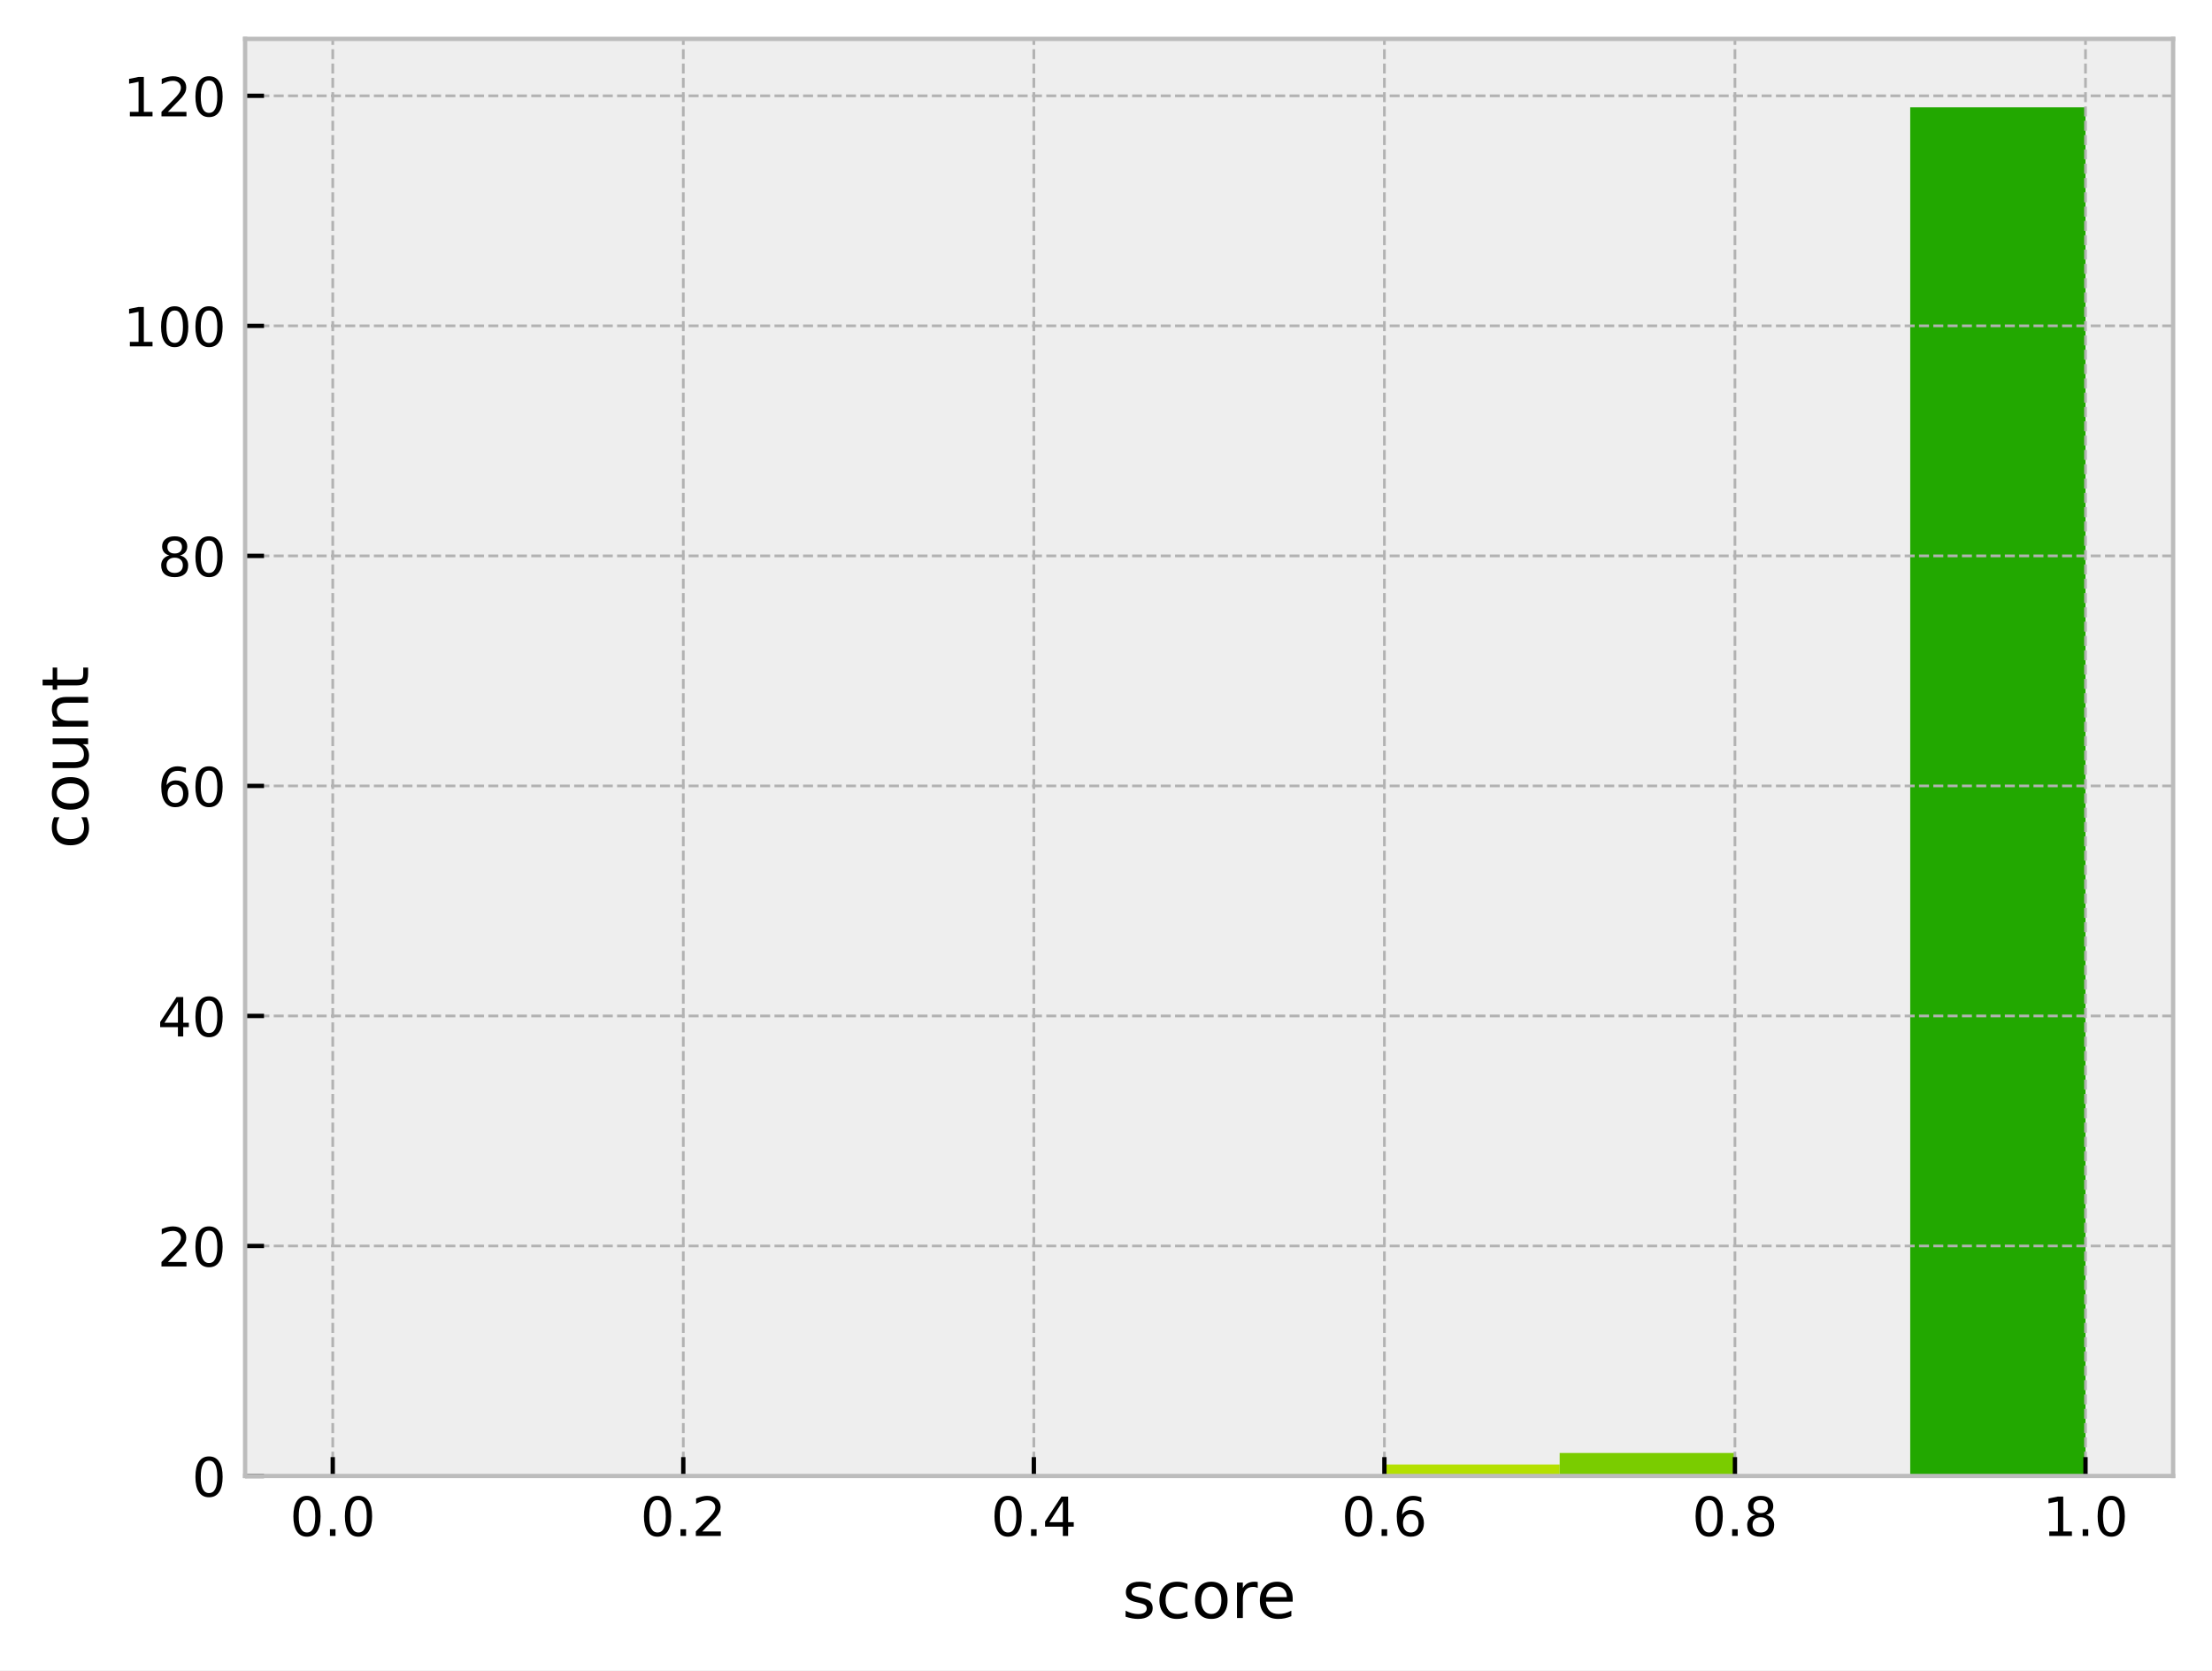
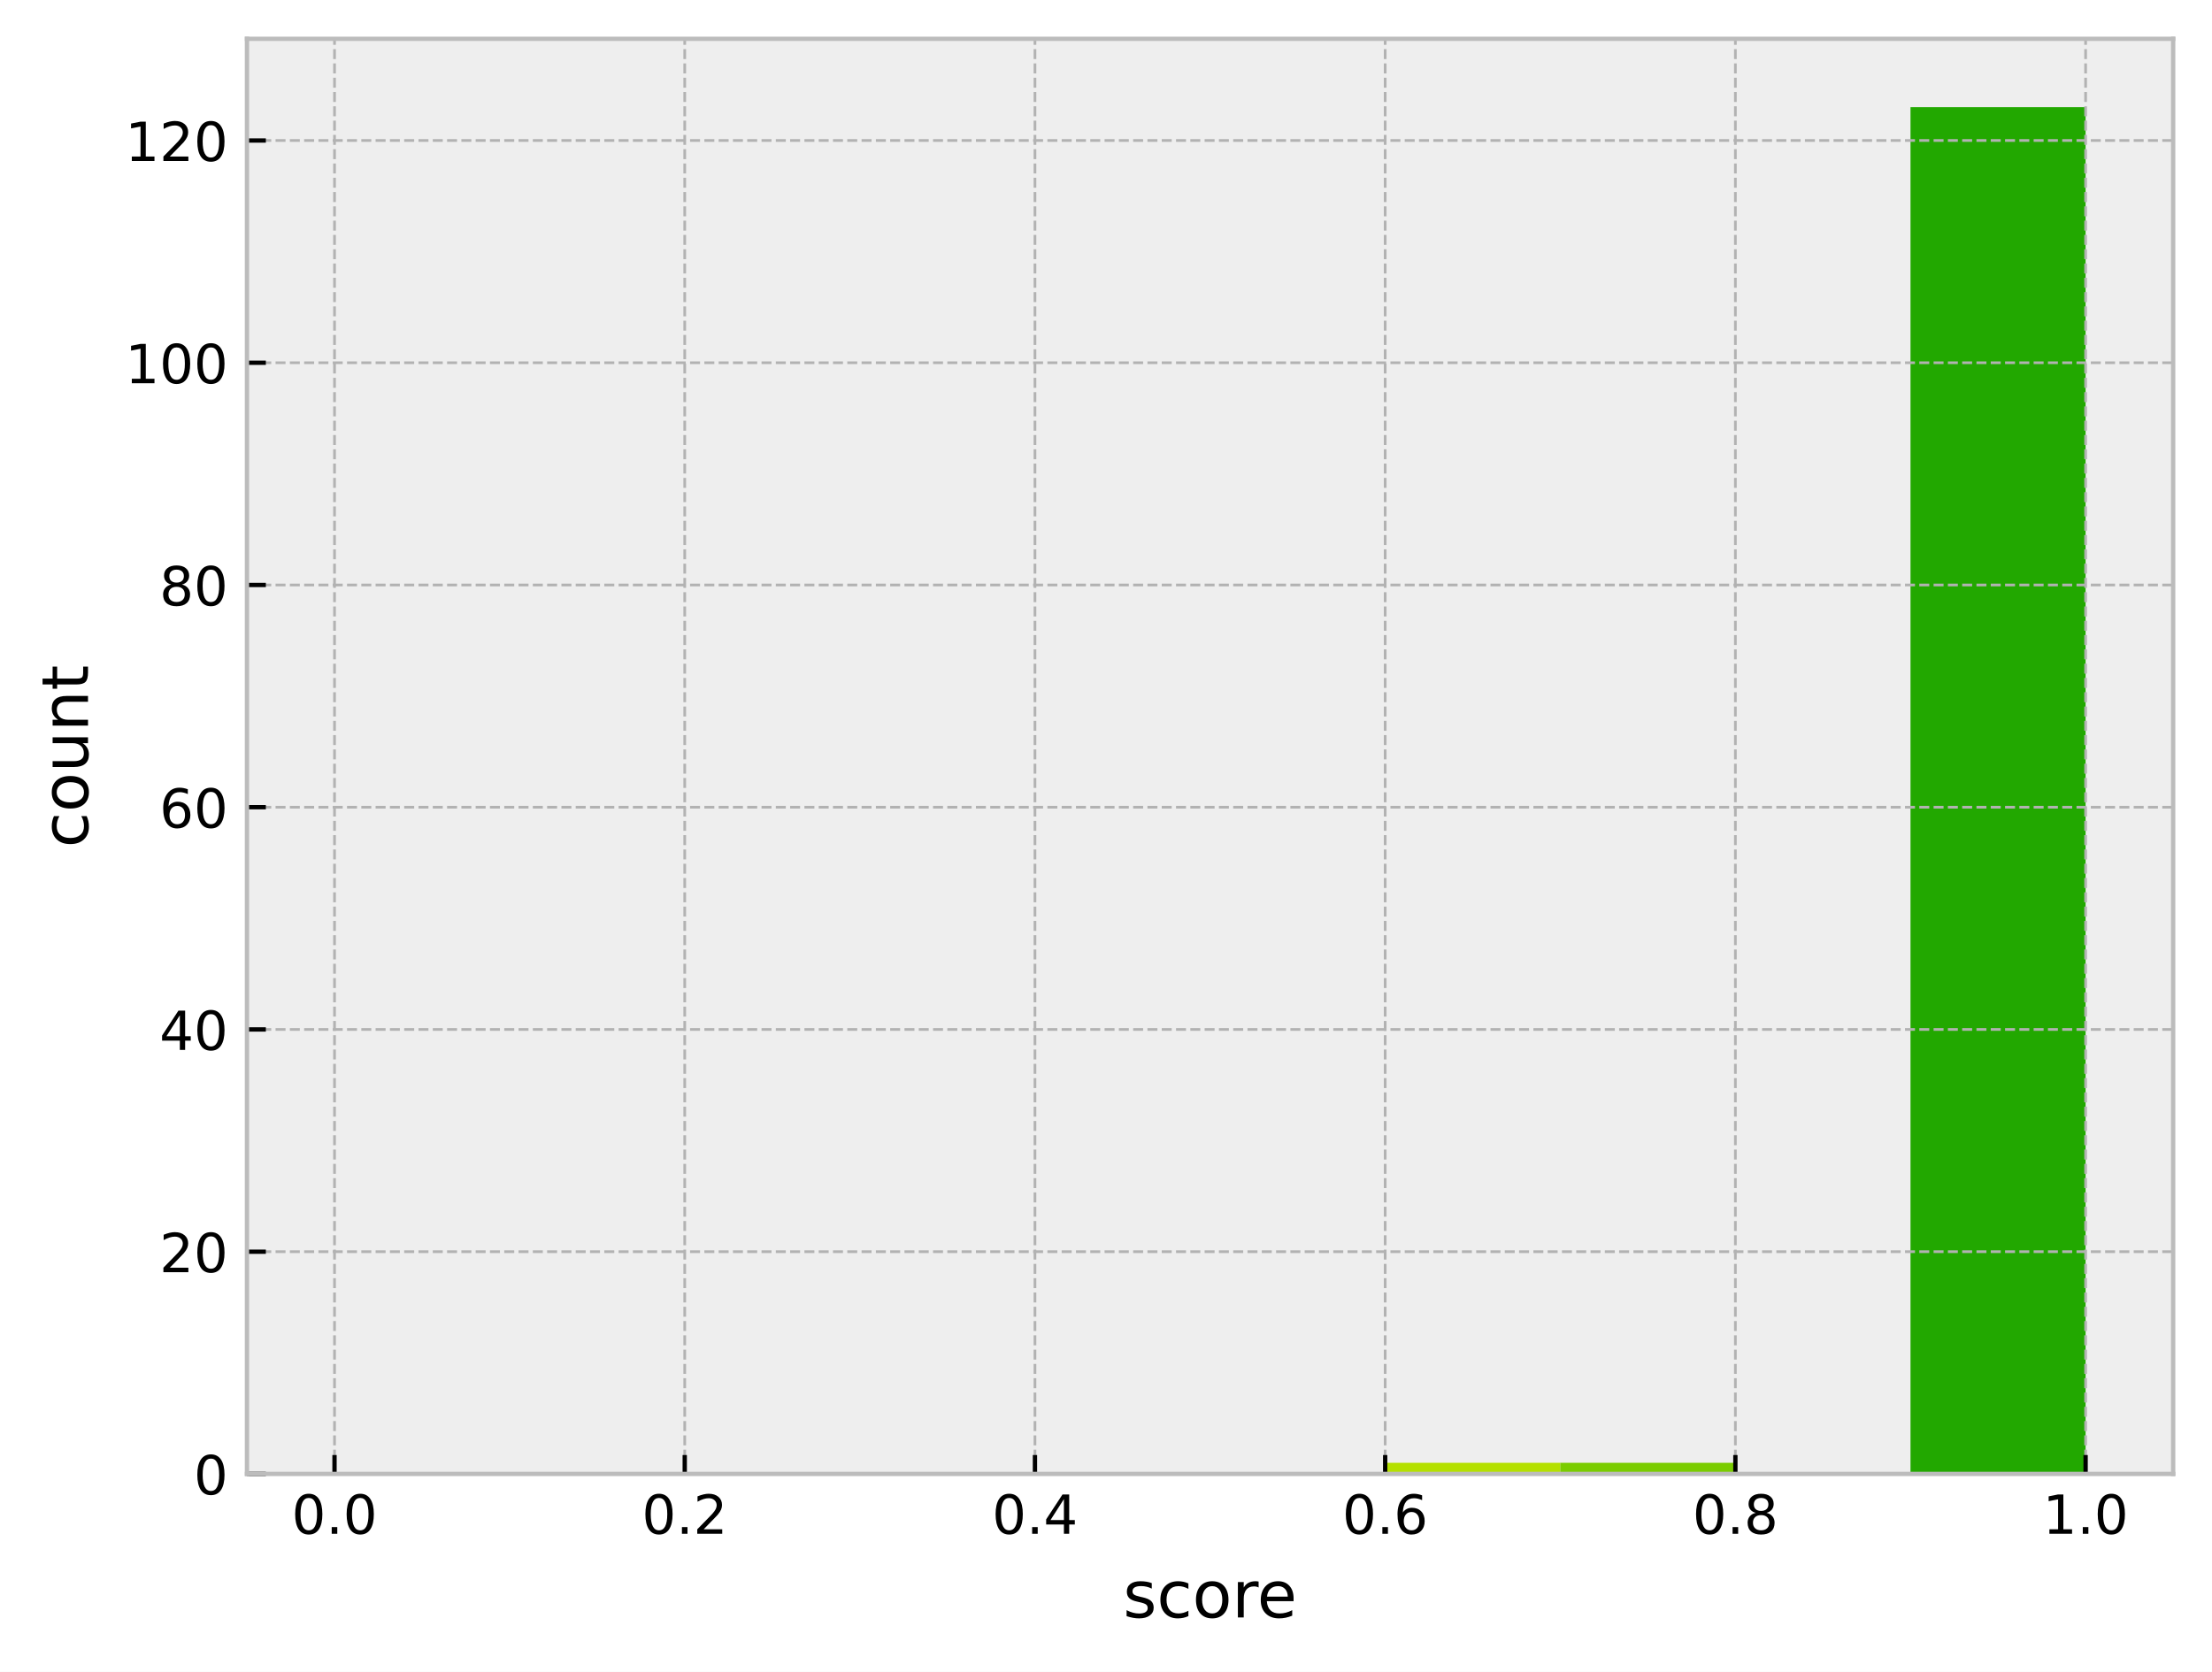
- <svg xmlns="http://www.w3.org/2000/svg" xmlns:xlink="http://www.w3.org/1999/xlink" width="409.721pt" height="309.304pt" viewBox="0 0 409.721 309.304" version="1.1">
+ <svg xmlns="http://www.w3.org/2000/svg" xmlns:xlink="http://www.w3.org/1999/xlink" width="410.108pt" height="310.012pt" viewBox="0 0 410.108 310.012" version="1.1">
  <defs>
    <style type="text/css">*{stroke-linejoin: round; stroke-linecap: butt}</style>
  </defs>
  <g id="figure_1">
    <g id="patch_1">
-       <path d="M 0 309.304  L 409.721 309.304  L 409.721 0  L 0 0  z " style="fill: #ffffff" />
+       <path d="M 0 310.012  L 410.108 310.012  L 410.108 0  L 0 0  z " style="fill: #ffffff" />
    </g>
    <g id="axes_1">
      <g id="patch_2">
-         <path d="M 45.401 273.312  L 402.521 273.312  L 402.521 7.2  L 45.401 7.2  z " style="fill: #eeeeee" />
+         <path d="M 45.788 273.312  L 402.908 273.312  L 402.908 7.2  L 45.788 7.2  z " style="fill: #eeeeee" />
      </g>
      <g id="patch_3">
-         <path d="M 61.634 273.312  L 94.099 273.312  L 94.099 273.312  L 61.634 273.312  z " clip-path="url(#p5d4e3d6598)" style="fill: #ff4d4d" />
+         <path d="M 62.02 273.312  L 94.486 273.312  L 94.486 273.312  L 62.02 273.312  z " clip-path="url(#p3b8ffc1099)" style="fill: #ff4d4d" />
      </g>
      <g id="patch_4">
-         <path d="M 94.099 273.312  L 126.565 273.312  L 126.565 273.312  L 94.099 273.312  z " clip-path="url(#p5d4e3d6598)" style="fill: #ff6038" />
+         <path d="M 94.486 273.312  L 126.951 273.312  L 126.951 273.312  L 94.486 273.312  z " clip-path="url(#p3b8ffc1099)" style="fill: #ff6038" />
      </g>
      <g id="patch_5">
-         <path d="M 126.565 273.312  L 159.03 273.312  L 159.03 273.312  L 126.565 273.312  z " clip-path="url(#p5d4e3d6598)" style="fill: #ff7e29" />
+         <path d="M 126.951 273.312  L 159.417 273.312  L 159.417 273.312  L 126.951 273.312  z " clip-path="url(#p3b8ffc1099)" style="fill: #ff7e29" />
      </g>
      <g id="patch_6">
-         <path d="M 159.03 273.312  L 191.496 273.312  L 191.496 273.312  L 159.03 273.312  z " clip-path="url(#p5d4e3d6598)" style="fill: #ffa114" />
+         <path d="M 159.417 273.312  L 191.882 273.312  L 191.882 273.312  L 159.417 273.312  z " clip-path="url(#p3b8ffc1099)" style="fill: #ffa114" />
      </g>
      <g id="patch_7">
-         <path d="M 191.496 273.312  L 223.961 273.312  L 223.961 273.312  L 191.496 273.312  z " clip-path="url(#p5d4e3d6598)" style="fill: #ffcd05" />
+         <path d="M 191.882 273.312  L 224.347 273.312  L 224.347 273.312  L 191.882 273.312  z " clip-path="url(#p3b8ffc1099)" style="fill: #ffcd05" />
      </g>
      <g id="patch_8">
-         <path d="M 223.961 273.312  L 256.427 273.312  L 256.427 273.312  L 223.961 273.312  z " clip-path="url(#p5d4e3d6598)" style="fill: #f0f000" />
+         <path d="M 224.347 273.312  L 256.813 273.312  L 256.813 273.312  L 224.347 273.312  z " clip-path="url(#p3b8ffc1099)" style="fill: #f0f000" />
      </g>
      <g id="patch_9">
-         <path d="M 256.427 273.312  L 288.892 273.312  L 288.892 271.182  L 256.427 271.182  z " clip-path="url(#p5d4e3d6598)" style="fill: #b4e000" />
+         <path d="M 256.813 273.312  L 289.278 273.312  L 289.278 271.252  L 256.813 271.252  z " clip-path="url(#p3b8ffc1099)" style="fill: #b4e000" />
      </g>
      <g id="patch_10">
-         <path d="M 288.892 273.312  L 321.358 273.312  L 321.358 269.053  L 288.892 269.053  z " clip-path="url(#p5d4e3d6598)" style="fill: #7acc00" />
+         <path d="M 289.278 273.312  L 321.744 273.312  L 321.744 271.252  L 289.278 271.252  z " clip-path="url(#p3b8ffc1099)" style="fill: #7acc00" />
      </g>
      <g id="patch_11">
-         <path d="M 321.358 273.312  L 353.823 273.312  L 353.823 273.312  L 321.358 273.312  z " clip-path="url(#p5d4e3d6598)" style="fill: #4bbd00" />
+         <path d="M 321.744 273.312  L 354.209 273.312  L 354.209 273.312  L 321.744 273.312  z " clip-path="url(#p3b8ffc1099)" style="fill: #4bbd00" />
      </g>
      <g id="patch_12">
-         <path d="M 353.823 273.312  L 386.289 273.312  L 386.289 19.872  L 353.823 19.872  z " clip-path="url(#p5d4e3d6598)" style="fill: #22a800" />
+         <path d="M 354.209 273.312  L 386.675 273.312  L 386.675 19.872  L 354.209 19.872  z " clip-path="url(#p3b8ffc1099)" style="fill: #22a800" />
      </g>
      <g id="matplotlib.axis_1">
        <g id="xtick_1">
          <g id="line2d_1">
-             <path d="M 61.634 273.312  L 61.634 7.2  " clip-path="url(#p5d4e3d6598)" style="fill: none; stroke-dasharray: 1.85,0.8; stroke-dashoffset: 0; stroke: #b2b2b2; stroke-width: 0.5" />
+             <path d="M 62.02 273.312  L 62.02 7.2  " clip-path="url(#p3b8ffc1099)" style="fill: none; stroke-dasharray: 1.85,0.8; stroke-dashoffset: 0; stroke: #b2b2b2; stroke-width: 0.5" />
          </g>
          <g id="line2d_2">
            <defs>
-               <path id="me58d87d4b4" d="M 0 0  L 0 -3.5  " style="stroke: #000000; stroke-width: 0.8" />
+               <path id="m27daf27641" d="M 0 0  L 0 -3.5  " style="stroke: #000000; stroke-width: 0.8" />
            </defs>
            <g>
-               <use xlink:href="#me58d87d4b4" x="61.634" y="273.312" style="stroke: #000000; stroke-width: 0.8" />
+               <use xlink:href="#m27daf27641" x="62.02" y="273.312" style="stroke: #000000; stroke-width: 0.8" />
            </g>
          </g>
          <g id="text_1">
-             <g transform="translate(53.68241 284.4104) scale(0.1 -0.1)">
-               <defs>
-                 <path id="DejaVuSans-30" d="M 2034 4250  Q 1547 4250 1301 3770  Q 1056 3291 1056 2328  Q 1056 1369 1301 889  Q 1547 409 2034 409  Q 2525 409 2770 889  Q 3016 1369 3016 2328  Q 3016 3291 2770 3770  Q 2525 4250 2034 4250  z M 2034 4750  Q 2819 4750 3233 4129  Q 3647 3509 3647 2328  Q 3647 1150 3233 529  Q 2819 -91 2034 -91  Q 1250 -91 836 529  Q 422 1150 422 2328  Q 422 3509 836 4129  Q 1250 4750 2034 4750  z " transform="scale(0.015625)" />
-                 <path id="DejaVuSans-2e" d="M 684 794  L 1344 794  L 1344 0  L 684 0  L 684 794  z " transform="scale(0.015625)" />
-               </defs>
-               <use xlink:href="#DejaVuSans-30" />
-               <use xlink:href="#DejaVuSans-2e" transform="translate(63.62305 0)" />
-               <use xlink:href="#DejaVuSans-30" transform="translate(95.41016 0)" />
+             <g transform="translate(54.06867 284.4097) scale(0.1 -0.1)">
+               <defs>
+                 <path id="DejaVuSans-13" d="M 2034 4250  Q 1547 4250 1301 3770  Q 1056 3291 1056 2328  Q 1056 1369 1301 889  Q 1547 409 2034 409  Q 2525 409 2770 889  Q 3016 1369 3016 2328  Q 3016 3291 2770 3770  Q 2525 4250 2034 4250  z M 2034 4750  Q 2819 4750 3233 4129  Q 3647 3509 3647 2328  Q 3647 1150 3233 529  Q 2819 -91 2034 -91  Q 1250 -91 836 529  Q 422 1150 422 2328  Q 422 3509 836 4129  Q 1250 4750 2034 4750  z " transform="scale(0.015625)" />
+                 <path id="DejaVuSans-11" d="M 684 794  L 1344 794  L 1344 0  L 684 0  L 684 794  z " transform="scale(0.015625)" />
+               </defs>
+               <use xlink:href="#DejaVuSans-13" />
+               <use xlink:href="#DejaVuSans-11" transform="translate(63.625 0)" />
+               <use xlink:href="#DejaVuSans-13" transform="translate(95.40625 0)" />
            </g>
          </g>
        </g>
        <g id="xtick_2">
          <g id="line2d_3">
-             <path d="M 126.565 273.312  L 126.565 7.2  " clip-path="url(#p5d4e3d6598)" style="fill: none; stroke-dasharray: 1.85,0.8; stroke-dashoffset: 0; stroke: #b2b2b2; stroke-width: 0.5" />
+             <path d="M 126.951 273.312  L 126.951 7.2  " clip-path="url(#p3b8ffc1099)" style="fill: none; stroke-dasharray: 1.85,0.8; stroke-dashoffset: 0; stroke: #b2b2b2; stroke-width: 0.5" />
          </g>
          <g id="line2d_4">
            <g>
-               <use xlink:href="#me58d87d4b4" x="126.565" y="273.312" style="stroke: #000000; stroke-width: 0.8" />
+               <use xlink:href="#m27daf27641" x="126.951" y="273.312" style="stroke: #000000; stroke-width: 0.8" />
            </g>
          </g>
          <g id="text_2">
-             <g transform="translate(118.6133 284.4104) scale(0.1 -0.1)">
-               <defs>
-                 <path id="DejaVuSans-32" d="M 1228 531  L 3431 531  L 3431 0  L 469 0  L 469 531  Q 828 903 1448 1529  Q 2069 2156 2228 2338  Q 2531 2678 2651 2914  Q 2772 3150 2772 3378  Q 2772 3750 2511 3984  Q 2250 4219 1831 4219  Q 1534 4219 1204 4116  Q 875 4013 500 3803  L 500 4441  Q 881 4594 1212 4672  Q 1544 4750 1819 4750  Q 2544 4750 2975 4387  Q 3406 4025 3406 3419  Q 3406 3131 3298 2873  Q 3191 2616 2906 2266  Q 2828 2175 2409 1742  Q 1991 1309 1228 531  z " transform="scale(0.015625)" />
-               </defs>
-               <use xlink:href="#DejaVuSans-30" />
-               <use xlink:href="#DejaVuSans-2e" transform="translate(63.62305 0)" />
-               <use xlink:href="#DejaVuSans-32" transform="translate(95.41016 0)" />
+             <g transform="translate(118.9996 284.4097) scale(0.1 -0.1)">
+               <defs>
+                 <path id="DejaVuSans-15" d="M 1228 531  L 3431 531  L 3431 0  L 469 0  L 469 531  Q 828 903 1448 1529  Q 2069 2156 2228 2338  Q 2531 2678 2651 2914  Q 2772 3150 2772 3378  Q 2772 3750 2511 3984  Q 2250 4219 1831 4219  Q 1534 4219 1204 4116  Q 875 4013 500 3803  L 500 4441  Q 881 4594 1212 4672  Q 1544 4750 1819 4750  Q 2544 4750 2975 4387  Q 3406 4025 3406 3419  Q 3406 3131 3298 2873  Q 3191 2616 2906 2266  Q 2828 2175 2409 1742  Q 1991 1309 1228 531  z " transform="scale(0.015625)" />
+               </defs>
+               <use xlink:href="#DejaVuSans-13" />
+               <use xlink:href="#DejaVuSans-11" transform="translate(63.625 0)" />
+               <use xlink:href="#DejaVuSans-15" transform="translate(95.40625 0)" />
            </g>
          </g>
        </g>
        <g id="xtick_3">
          <g id="line2d_5">
-             <path d="M 191.496 273.312  L 191.496 7.2  " clip-path="url(#p5d4e3d6598)" style="fill: none; stroke-dasharray: 1.85,0.8; stroke-dashoffset: 0; stroke: #b2b2b2; stroke-width: 0.5" />
+             <path d="M 191.882 273.312  L 191.882 7.2  " clip-path="url(#p3b8ffc1099)" style="fill: none; stroke-dasharray: 1.85,0.8; stroke-dashoffset: 0; stroke: #b2b2b2; stroke-width: 0.5" />
          </g>
          <g id="line2d_6">
            <g>
-               <use xlink:href="#me58d87d4b4" x="191.496" y="273.312" style="stroke: #000000; stroke-width: 0.8" />
+               <use xlink:href="#m27daf27641" x="191.882" y="273.312" style="stroke: #000000; stroke-width: 0.8" />
            </g>
          </g>
          <g id="text_3">
-             <g transform="translate(183.5442 284.4104) scale(0.1 -0.1)">
-               <defs>
-                 <path id="DejaVuSans-34" d="M 2419 4116  L 825 1625  L 2419 1625  L 2419 4116  z M 2253 4666  L 3047 4666  L 3047 1625  L 3713 1625  L 3713 1100  L 3047 1100  L 3047 0  L 2419 0  L 2419 1100  L 313 1100  L 313 1709  L 2253 4666  z " transform="scale(0.015625)" />
-               </defs>
-               <use xlink:href="#DejaVuSans-30" />
-               <use xlink:href="#DejaVuSans-2e" transform="translate(63.62305 0)" />
-               <use xlink:href="#DejaVuSans-34" transform="translate(95.41016 0)" />
+             <g transform="translate(183.9305 284.4097) scale(0.1 -0.1)">
+               <defs>
+                 <path id="DejaVuSans-17" d="M 2419 4116  L 825 1625  L 2419 1625  L 2419 4116  z M 2253 4666  L 3047 4666  L 3047 1625  L 3713 1625  L 3713 1100  L 3047 1100  L 3047 0  L 2419 0  L 2419 1100  L 313 1100  L 313 1709  L 2253 4666  z " transform="scale(0.015625)" />
+               </defs>
+               <use xlink:href="#DejaVuSans-13" />
+               <use xlink:href="#DejaVuSans-11" transform="translate(63.625 0)" />
+               <use xlink:href="#DejaVuSans-17" transform="translate(95.40625 0)" />
            </g>
          </g>
        </g>
        <g id="xtick_4">
          <g id="line2d_7">
-             <path d="M 256.427 273.312  L 256.427 7.2  " clip-path="url(#p5d4e3d6598)" style="fill: none; stroke-dasharray: 1.85,0.8; stroke-dashoffset: 0; stroke: #b2b2b2; stroke-width: 0.5" />
+             <path d="M 256.813 273.312  L 256.813 7.2  " clip-path="url(#p3b8ffc1099)" style="fill: none; stroke-dasharray: 1.85,0.8; stroke-dashoffset: 0; stroke: #b2b2b2; stroke-width: 0.5" />
          </g>
          <g id="line2d_8">
            <g>
-               <use xlink:href="#me58d87d4b4" x="256.427" y="273.312" style="stroke: #000000; stroke-width: 0.8" />
+               <use xlink:href="#m27daf27641" x="256.813" y="273.312" style="stroke: #000000; stroke-width: 0.8" />
            </g>
          </g>
          <g id="text_4">
-             <g transform="translate(248.4751 284.4104) scale(0.1 -0.1)">
-               <defs>
-                 <path id="DejaVuSans-36" d="M 2113 2584  Q 1688 2584 1439 2293  Q 1191 2003 1191 1497  Q 1191 994 1439 701  Q 1688 409 2113 409  Q 2538 409 2786 701  Q 3034 994 3034 1497  Q 3034 2003 2786 2293  Q 2538 2584 2113 2584  z M 3366 4563  L 3366 3988  Q 3128 4100 2886 4159  Q 2644 4219 2406 4219  Q 1781 4219 1451 3797  Q 1122 3375 1075 2522  Q 1259 2794 1537 2939  Q 1816 3084 2150 3084  Q 2853 3084 3261 2657  Q 3669 2231 3669 1497  Q 3669 778 3244 343  Q 2819 -91 2113 -91  Q 1303 -91 875 529  Q 447 1150 447 2328  Q 447 3434 972 4092  Q 1497 4750 2381 4750  Q 2619 4750 2861 4703  Q 3103 4656 3366 4563  z " transform="scale(0.015625)" />
-               </defs>
-               <use xlink:href="#DejaVuSans-30" />
-               <use xlink:href="#DejaVuSans-2e" transform="translate(63.62305 0)" />
-               <use xlink:href="#DejaVuSans-36" transform="translate(95.41016 0)" />
+             <g transform="translate(248.8614 284.4097) scale(0.1 -0.1)">
+               <defs>
+                 <path id="DejaVuSans-19" d="M 2113 2584  Q 1688 2584 1439 2293  Q 1191 2003 1191 1497  Q 1191 994 1439 701  Q 1688 409 2113 409  Q 2538 409 2786 701  Q 3034 994 3034 1497  Q 3034 2003 2786 2293  Q 2538 2584 2113 2584  z M 3366 4563  L 3366 3988  Q 3128 4100 2886 4159  Q 2644 4219 2406 4219  Q 1781 4219 1451 3797  Q 1122 3375 1075 2522  Q 1259 2794 1537 2939  Q 1816 3084 2150 3084  Q 2853 3084 3261 2657  Q 3669 2231 3669 1497  Q 3669 778 3244 343  Q 2819 -91 2113 -91  Q 1303 -91 875 529  Q 447 1150 447 2328  Q 447 3434 972 4092  Q 1497 4750 2381 4750  Q 2619 4750 2861 4703  Q 3103 4656 3366 4563  z " transform="scale(0.015625)" />
+               </defs>
+               <use xlink:href="#DejaVuSans-13" />
+               <use xlink:href="#DejaVuSans-11" transform="translate(63.625 0)" />
+               <use xlink:href="#DejaVuSans-19" transform="translate(95.40625 0)" />
            </g>
          </g>
        </g>
        <g id="xtick_5">
          <g id="line2d_9">
-             <path d="M 321.358 273.312  L 321.358 7.2  " clip-path="url(#p5d4e3d6598)" style="fill: none; stroke-dasharray: 1.85,0.8; stroke-dashoffset: 0; stroke: #b2b2b2; stroke-width: 0.5" />
+             <path d="M 321.744 273.312  L 321.744 7.2  " clip-path="url(#p3b8ffc1099)" style="fill: none; stroke-dasharray: 1.85,0.8; stroke-dashoffset: 0; stroke: #b2b2b2; stroke-width: 0.5" />
          </g>
          <g id="line2d_10">
            <g>
-               <use xlink:href="#me58d87d4b4" x="321.358" y="273.312" style="stroke: #000000; stroke-width: 0.8" />
+               <use xlink:href="#m27daf27641" x="321.744" y="273.312" style="stroke: #000000; stroke-width: 0.8" />
            </g>
          </g>
          <g id="text_5">
-             <g transform="translate(313.4061 284.4104) scale(0.1 -0.1)">
-               <defs>
-                 <path id="DejaVuSans-38" d="M 2034 2216  Q 1584 2216 1326 1975  Q 1069 1734 1069 1313  Q 1069 891 1326 650  Q 1584 409 2034 409  Q 2484 409 2743 651  Q 3003 894 3003 1313  Q 3003 1734 2745 1975  Q 2488 2216 2034 2216  z M 1403 2484  Q 997 2584 770 2862  Q 544 3141 544 3541  Q 544 4100 942 4425  Q 1341 4750 2034 4750  Q 2731 4750 3128 4425  Q 3525 4100 3525 3541  Q 3525 3141 3298 2862  Q 3072 2584 2669 2484  Q 3125 2378 3379 2068  Q 3634 1759 3634 1313  Q 3634 634 3220 271  Q 2806 -91 2034 -91  Q 1263 -91 848 271  Q 434 634 434 1313  Q 434 1759 690 2068  Q 947 2378 1403 2484  z M 1172 3481  Q 1172 3119 1398 2916  Q 1625 2713 2034 2713  Q 2441 2713 2670 2916  Q 2900 3119 2900 3481  Q 2900 3844 2670 4047  Q 2441 4250 2034 4250  Q 1625 4250 1398 4047  Q 1172 3844 1172 3481  z " transform="scale(0.015625)" />
-               </defs>
-               <use xlink:href="#DejaVuSans-30" />
-               <use xlink:href="#DejaVuSans-2e" transform="translate(63.62305 0)" />
-               <use xlink:href="#DejaVuSans-38" transform="translate(95.41016 0)" />
+             <g transform="translate(313.7923 284.4097) scale(0.1 -0.1)">
+               <defs>
+                 <path id="DejaVuSans-1b" d="M 2034 2216  Q 1584 2216 1326 1975  Q 1069 1734 1069 1313  Q 1069 891 1326 650  Q 1584 409 2034 409  Q 2484 409 2743 651  Q 3003 894 3003 1313  Q 3003 1734 2745 1975  Q 2488 2216 2034 2216  z M 1403 2484  Q 997 2584 770 2862  Q 544 3141 544 3541  Q 544 4100 942 4425  Q 1341 4750 2034 4750  Q 2731 4750 3128 4425  Q 3525 4100 3525 3541  Q 3525 3141 3298 2862  Q 3072 2584 2669 2484  Q 3125 2378 3379 2068  Q 3634 1759 3634 1313  Q 3634 634 3220 271  Q 2806 -91 2034 -91  Q 1263 -91 848 271  Q 434 634 434 1313  Q 434 1759 690 2068  Q 947 2378 1403 2484  z M 1172 3481  Q 1172 3119 1398 2916  Q 1625 2713 2034 2713  Q 2441 2713 2670 2916  Q 2900 3119 2900 3481  Q 2900 3844 2670 4047  Q 2441 4250 2034 4250  Q 1625 4250 1398 4047  Q 1172 3844 1172 3481  z " transform="scale(0.015625)" />
+               </defs>
+               <use xlink:href="#DejaVuSans-13" />
+               <use xlink:href="#DejaVuSans-11" transform="translate(63.625 0)" />
+               <use xlink:href="#DejaVuSans-1b" transform="translate(95.40625 0)" />
            </g>
          </g>
        </g>
        <g id="xtick_6">
          <g id="line2d_11">
-             <path d="M 386.289 273.312  L 386.289 7.2  " clip-path="url(#p5d4e3d6598)" style="fill: none; stroke-dasharray: 1.85,0.8; stroke-dashoffset: 0; stroke: #b2b2b2; stroke-width: 0.5" />
+             <path d="M 386.675 273.312  L 386.675 7.2  " clip-path="url(#p3b8ffc1099)" style="fill: none; stroke-dasharray: 1.85,0.8; stroke-dashoffset: 0; stroke: #b2b2b2; stroke-width: 0.5" />
          </g>
          <g id="line2d_12">
            <g>
-               <use xlink:href="#me58d87d4b4" x="386.289" y="273.312" style="stroke: #000000; stroke-width: 0.8" />
+               <use xlink:href="#m27daf27641" x="386.675" y="273.312" style="stroke: #000000; stroke-width: 0.8" />
            </g>
          </g>
          <g id="text_6">
-             <g transform="translate(378.337 284.4104) scale(0.1 -0.1)">
-               <defs>
-                 <path id="DejaVuSans-31" d="M 794 531  L 1825 531  L 1825 4091  L 703 3866  L 703 4441  L 1819 4666  L 2450 4666  L 2450 531  L 3481 531  L 3481 0  L 794 0  L 794 531  z " transform="scale(0.015625)" />
-               </defs>
-               <use xlink:href="#DejaVuSans-31" />
-               <use xlink:href="#DejaVuSans-2e" transform="translate(63.62305 0)" />
-               <use xlink:href="#DejaVuSans-30" transform="translate(95.41016 0)" />
+             <g transform="translate(378.7232 284.4097) scale(0.1 -0.1)">
+               <defs>
+                 <path id="DejaVuSans-14" d="M 794 531  L 1825 531  L 1825 4091  L 703 3866  L 703 4441  L 1819 4666  L 2450 4666  L 2450 531  L 3481 531  L 3481 0  L 794 0  L 794 531  z " transform="scale(0.015625)" />
+               </defs>
+               <use xlink:href="#DejaVuSans-14" />
+               <use xlink:href="#DejaVuSans-11" transform="translate(63.625 0)" />
+               <use xlink:href="#DejaVuSans-13" transform="translate(95.40625 0)" />
            </g>
          </g>
        </g>
        <g id="text_7">
-           <g transform="translate(207.8419 299.6082) scale(0.12 -0.12)">
+           <g transform="translate(208.2253 299.9292) scale(0.12 -0.12)">
            <defs>
-               <path id="DejaVuSans-73" d="M 2834 3397  L 2834 2853  Q 2591 2978 2328 3040  Q 2066 3103 1784 3103  Q 1356 3103 1142 2972  Q 928 2841 928 2578  Q 928 2378 1081 2264  Q 1234 2150 1697 2047  L 1894 2003  Q 2506 1872 2764 1633  Q 3022 1394 3022 966  Q 3022 478 2636 193  Q 2250 -91 1575 -91  Q 1294 -91 989 -36  Q 684 19 347 128  L 347 722  Q 666 556 975 473  Q 1284 391 1588 391  Q 1994 391 2212 530  Q 2431 669 2431 922  Q 2431 1156 2273 1281  Q 2116 1406 1581 1522  L 1381 1569  Q 847 1681 609 1914  Q 372 2147 372 2553  Q 372 3047 722 3315  Q 1072 3584 1716 3584  Q 2034 3584 2315 3537  Q 2597 3491 2834 3397  z " transform="scale(0.015625)" />
-               <path id="DejaVuSans-63" d="M 3122 3366  L 3122 2828  Q 2878 2963 2633 3030  Q 2388 3097 2138 3097  Q 1578 3097 1268 2742  Q 959 2388 959 1747  Q 959 1106 1268 751  Q 1578 397 2138 397  Q 2388 397 2633 464  Q 2878 531 3122 666  L 3122 134  Q 2881 22 2623 -34  Q 2366 -91 2075 -91  Q 1284 -91 818 406  Q 353 903 353 1747  Q 353 2603 823 3093  Q 1294 3584 2113 3584  Q 2378 3584 2631 3529  Q 2884 3475 3122 3366  z " transform="scale(0.015625)" />
-               <path id="DejaVuSans-6f" d="M 1959 3097  Q 1497 3097 1228 2736  Q 959 2375 959 1747  Q 959 1119 1226 758  Q 1494 397 1959 397  Q 2419 397 2687 759  Q 2956 1122 2956 1747  Q 2956 2369 2687 2733  Q 2419 3097 1959 3097  z M 1959 3584  Q 2709 3584 3137 3096  Q 3566 2609 3566 1747  Q 3566 888 3137 398  Q 2709 -91 1959 -91  Q 1206 -91 779 398  Q 353 888 353 1747  Q 353 2609 779 3096  Q 1206 3584 1959 3584  z " transform="scale(0.015625)" />
-               <path id="DejaVuSans-72" d="M 2631 2963  Q 2534 3019 2420 3045  Q 2306 3072 2169 3072  Q 1681 3072 1420 2755  Q 1159 2438 1159 1844  L 1159 0  L 581 0  L 581 3500  L 1159 3500  L 1159 2956  Q 1341 3275 1631 3429  Q 1922 3584 2338 3584  Q 2397 3584 2469 3576  Q 2541 3569 2628 3553  L 2631 2963  z " transform="scale(0.015625)" />
-               <path id="DejaVuSans-65" d="M 3597 1894  L 3597 1613  L 953 1613  Q 991 1019 1311 708  Q 1631 397 2203 397  Q 2534 397 2845 478  Q 3156 559 3463 722  L 3463 178  Q 3153 47 2828 -22  Q 2503 -91 2169 -91  Q 1331 -91 842 396  Q 353 884 353 1716  Q 353 2575 817 3079  Q 1281 3584 2069 3584  Q 2775 3584 3186 3129  Q 3597 2675 3597 1894  z M 3022 2063  Q 3016 2534 2758 2815  Q 2500 3097 2075 3097  Q 1594 3097 1305 2825  Q 1016 2553 972 2059  L 3022 2063  z " transform="scale(0.015625)" />
+               <path id="DejaVuSans-56" d="M 2834 3397  L 2834 2853  Q 2591 2978 2328 3040  Q 2066 3103 1784 3103  Q 1356 3103 1142 2972  Q 928 2841 928 2578  Q 928 2378 1081 2264  Q 1234 2150 1697 2047  L 1894 2003  Q 2506 1872 2764 1633  Q 3022 1394 3022 966  Q 3022 478 2636 193  Q 2250 -91 1575 -91  Q 1294 -91 989 -36  Q 684 19 347 128  L 347 722  Q 666 556 975 473  Q 1284 391 1588 391  Q 1994 391 2212 530  Q 2431 669 2431 922  Q 2431 1156 2273 1281  Q 2116 1406 1581 1522  L 1381 1569  Q 847 1681 609 1914  Q 372 2147 372 2553  Q 372 3047 722 3315  Q 1072 3584 1716 3584  Q 2034 3584 2315 3537  Q 2597 3491 2834 3397  z " transform="scale(0.015625)" />
+               <path id="DejaVuSans-46" d="M 3122 3366  L 3122 2828  Q 2878 2963 2633 3030  Q 2388 3097 2138 3097  Q 1578 3097 1268 2742  Q 959 2388 959 1747  Q 959 1106 1268 751  Q 1578 397 2138 397  Q 2388 397 2633 464  Q 2878 531 3122 666  L 3122 134  Q 2881 22 2623 -34  Q 2366 -91 2075 -91  Q 1284 -91 818 406  Q 353 903 353 1747  Q 353 2603 823 3093  Q 1294 3584 2113 3584  Q 2378 3584 2631 3529  Q 2884 3475 3122 3366  z " transform="scale(0.015625)" />
+               <path id="DejaVuSans-52" d="M 1959 3097  Q 1497 3097 1228 2736  Q 959 2375 959 1747  Q 959 1119 1226 758  Q 1494 397 1959 397  Q 2419 397 2687 759  Q 2956 1122 2956 1747  Q 2956 2369 2687 2733  Q 2419 3097 1959 3097  z M 1959 3584  Q 2709 3584 3137 3096  Q 3566 2609 3566 1747  Q 3566 888 3137 398  Q 2709 -91 1959 -91  Q 1206 -91 779 398  Q 353 888 353 1747  Q 353 2609 779 3096  Q 1206 3584 1959 3584  z " transform="scale(0.015625)" />
+               <path id="DejaVuSans-55" d="M 2631 2963  Q 2534 3019 2420 3045  Q 2306 3072 2169 3072  Q 1681 3072 1420 2755  Q 1159 2438 1159 1844  L 1159 0  L 581 0  L 581 3500  L 1159 3500  L 1159 2956  Q 1341 3275 1631 3429  Q 1922 3584 2338 3584  Q 2397 3584 2469 3576  Q 2541 3569 2628 3553  L 2631 2963  z " transform="scale(0.015625)" />
+               <path id="DejaVuSans-48" d="M 3597 1894  L 3597 1613  L 953 1613  Q 991 1019 1311 708  Q 1631 397 2203 397  Q 2534 397 2845 478  Q 3156 559 3463 722  L 3463 178  Q 3153 47 2828 -22  Q 2503 -91 2169 -91  Q 1331 -91 842 396  Q 353 884 353 1716  Q 353 2575 817 3079  Q 1281 3584 2069 3584  Q 2775 3584 3186 3129  Q 3597 2675 3597 1894  z M 3022 2063  Q 3016 2534 2758 2815  Q 2500 3097 2075 3097  Q 1594 3097 1305 2825  Q 1016 2553 972 2059  L 3022 2063  z " transform="scale(0.015625)" />
            </defs>
-             <use xlink:href="#DejaVuSans-73" />
-             <use xlink:href="#DejaVuSans-63" transform="translate(52.09961 0)" />
-             <use xlink:href="#DejaVuSans-6f" transform="translate(107.0801 0)" />
-             <use xlink:href="#DejaVuSans-72" transform="translate(168.2617 0)" />
-             <use xlink:href="#DejaVuSans-65" transform="translate(207.125 0)" />
+             <use xlink:href="#DejaVuSans-56" />
+             <use xlink:href="#DejaVuSans-46" transform="translate(52.09375 0)" />
+             <use xlink:href="#DejaVuSans-52" transform="translate(107.0781 0)" />
+             <use xlink:href="#DejaVuSans-55" transform="translate(168.2656 0)" />
+             <use xlink:href="#DejaVuSans-48" transform="translate(207.1719 0)" />
          </g>
        </g>
      </g>
      <g id="matplotlib.axis_2">
        <g id="ytick_1">
          <g id="line2d_13">
-             <path d="M 45.401 273.312  L 402.521 273.312  " clip-path="url(#p5d4e3d6598)" style="fill: none; stroke-dasharray: 1.85,0.8; stroke-dashoffset: 0; stroke: #b2b2b2; stroke-width: 0.5" />
+             <path d="M 45.788 273.312  L 402.908 273.312  " clip-path="url(#p3b8ffc1099)" style="fill: none; stroke-dasharray: 1.85,0.8; stroke-dashoffset: 0; stroke: #b2b2b2; stroke-width: 0.5" />
          </g>
          <g id="line2d_14">
            <defs>
-               <path id="me176bde11c" d="M 0 0  L 3.5 0  " style="stroke: #000000; stroke-width: 0.8" />
+               <path id="mbefdd36ca0" d="M 0 0  L 3.5 0  " style="stroke: #000000; stroke-width: 0.8" />
            </defs>
            <g>
-               <use xlink:href="#me176bde11c" x="45.401" y="273.312" style="stroke: #000000; stroke-width: 0.8" />
+               <use xlink:href="#mbefdd36ca0" x="45.788" y="273.312" style="stroke: #000000; stroke-width: 0.8" />
            </g>
          </g>
          <g id="text_8">
-             <g transform="translate(35.53875 277.1112) scale(0.1 -0.1)">
-               <use xlink:href="#DejaVuSans-30" />
+             <g transform="translate(35.925 277.1108) scale(0.1 -0.1)">
+               <use xlink:href="#DejaVuSans-13" />
            </g>
          </g>
        </g>
        <g id="ytick_2">
          <g id="line2d_15">
-             <path d="M 45.401 230.717  L 402.521 230.717  " clip-path="url(#p5d4e3d6598)" style="fill: none; stroke-dasharray: 1.85,0.8; stroke-dashoffset: 0; stroke: #b2b2b2; stroke-width: 0.5" />
+             <path d="M 45.788 232.102  L 402.908 232.102  " clip-path="url(#p3b8ffc1099)" style="fill: none; stroke-dasharray: 1.85,0.8; stroke-dashoffset: 0; stroke: #b2b2b2; stroke-width: 0.5" />
          </g>
          <g id="line2d_16">
            <g>
-               <use xlink:href="#me176bde11c" x="45.401" y="230.717" style="stroke: #000000; stroke-width: 0.8" />
+               <use xlink:href="#mbefdd36ca0" x="45.788" y="232.102" style="stroke: #000000; stroke-width: 0.8" />
            </g>
          </g>
          <g id="text_9">
-             <g transform="translate(29.17625 234.5163) scale(0.1 -0.1)">
-               <use xlink:href="#DejaVuSans-32" />
-               <use xlink:href="#DejaVuSans-30" transform="translate(63.62305 0)" />
+             <g transform="translate(29.5625 235.9011) scale(0.1 -0.1)">
+               <use xlink:href="#DejaVuSans-15" />
+               <use xlink:href="#DejaVuSans-13" transform="translate(63.625 0)" />
            </g>
          </g>
        </g>
        <g id="ytick_3">
          <g id="line2d_17">
-             <path d="M 45.401 188.122  L 402.521 188.122  " clip-path="url(#p5d4e3d6598)" style="fill: none; stroke-dasharray: 1.85,0.8; stroke-dashoffset: 0; stroke: #b2b2b2; stroke-width: 0.5" />
+             <path d="M 45.788 190.892  L 402.908 190.892  " clip-path="url(#p3b8ffc1099)" style="fill: none; stroke-dasharray: 1.85,0.8; stroke-dashoffset: 0; stroke: #b2b2b2; stroke-width: 0.5" />
          </g>
          <g id="line2d_18">
            <g>
-               <use xlink:href="#me176bde11c" x="45.401" y="188.122" style="stroke: #000000; stroke-width: 0.8" />
+               <use xlink:href="#mbefdd36ca0" x="45.788" y="190.892" style="stroke: #000000; stroke-width: 0.8" />
            </g>
          </g>
          <g id="text_10">
-             <g transform="translate(29.17625 191.9213) scale(0.1 -0.1)">
-               <use xlink:href="#DejaVuSans-34" />
-               <use xlink:href="#DejaVuSans-30" transform="translate(63.62305 0)" />
+             <g transform="translate(29.5625 194.6913) scale(0.1 -0.1)">
+               <use xlink:href="#DejaVuSans-17" />
+               <use xlink:href="#DejaVuSans-13" transform="translate(63.625 0)" />
            </g>
          </g>
        </g>
        <g id="ytick_4">
          <g id="line2d_19">
-             <path d="M 45.401 145.527  L 402.521 145.527  " clip-path="url(#p5d4e3d6598)" style="fill: none; stroke-dasharray: 1.85,0.8; stroke-dashoffset: 0; stroke: #b2b2b2; stroke-width: 0.5" />
+             <path d="M 45.788 149.683  L 402.908 149.683  " clip-path="url(#p3b8ffc1099)" style="fill: none; stroke-dasharray: 1.85,0.8; stroke-dashoffset: 0; stroke: #b2b2b2; stroke-width: 0.5" />
          </g>
          <g id="line2d_20">
            <g>
-               <use xlink:href="#me176bde11c" x="45.401" y="145.527" style="stroke: #000000; stroke-width: 0.8" />
+               <use xlink:href="#mbefdd36ca0" x="45.788" y="149.683" style="stroke: #000000; stroke-width: 0.8" />
            </g>
          </g>
          <g id="text_11">
-             <g transform="translate(29.17625 149.3263) scale(0.1 -0.1)">
-               <use xlink:href="#DejaVuSans-36" />
-               <use xlink:href="#DejaVuSans-30" transform="translate(63.62305 0)" />
+             <g transform="translate(29.5625 153.4816) scale(0.1 -0.1)">
+               <use xlink:href="#DejaVuSans-19" />
+               <use xlink:href="#DejaVuSans-13" transform="translate(63.625 0)" />
            </g>
          </g>
        </g>
        <g id="ytick_5">
          <g id="line2d_21">
-             <path d="M 45.401 102.932  L 402.521 102.932  " clip-path="url(#p5d4e3d6598)" style="fill: none; stroke-dasharray: 1.85,0.8; stroke-dashoffset: 0; stroke: #b2b2b2; stroke-width: 0.5" />
+             <path d="M 45.788 108.473  L 402.908 108.473  " clip-path="url(#p3b8ffc1099)" style="fill: none; stroke-dasharray: 1.85,0.8; stroke-dashoffset: 0; stroke: #b2b2b2; stroke-width: 0.5" />
          </g>
          <g id="line2d_22">
            <g>
-               <use xlink:href="#me176bde11c" x="45.401" y="102.932" style="stroke: #000000; stroke-width: 0.8" />
+               <use xlink:href="#mbefdd36ca0" x="45.788" y="108.473" style="stroke: #000000; stroke-width: 0.8" />
            </g>
          </g>
          <g id="text_12">
-             <g transform="translate(29.17625 106.7314) scale(0.1 -0.1)">
-               <use xlink:href="#DejaVuSans-38" />
-               <use xlink:href="#DejaVuSans-30" transform="translate(63.62305 0)" />
+             <g transform="translate(29.5625 112.2718) scale(0.1 -0.1)">
+               <use xlink:href="#DejaVuSans-1b" />
+               <use xlink:href="#DejaVuSans-13" transform="translate(63.625 0)" />
            </g>
          </g>
        </g>
        <g id="ytick_6">
          <g id="line2d_23">
-             <path d="M 45.401 60.337  L 402.521 60.337  " clip-path="url(#p5d4e3d6598)" style="fill: none; stroke-dasharray: 1.85,0.8; stroke-dashoffset: 0; stroke: #b2b2b2; stroke-width: 0.5" />
+             <path d="M 45.788 67.263  L 402.908 67.263  " clip-path="url(#p3b8ffc1099)" style="fill: none; stroke-dasharray: 1.85,0.8; stroke-dashoffset: 0; stroke: #b2b2b2; stroke-width: 0.5" />
          </g>
          <g id="line2d_24">
            <g>
-               <use xlink:href="#me176bde11c" x="45.401" y="60.337" style="stroke: #000000; stroke-width: 0.8" />
+               <use xlink:href="#mbefdd36ca0" x="45.788" y="67.263" style="stroke: #000000; stroke-width: 0.8" />
            </g>
          </g>
          <g id="text_13">
-             <g transform="translate(22.81375 64.13643) scale(0.1 -0.1)">
-               <use xlink:href="#DejaVuSans-31" />
-               <use xlink:href="#DejaVuSans-30" transform="translate(63.62305 0)" />
-               <use xlink:href="#DejaVuSans-30" transform="translate(127.2461 0)" />
+             <g transform="translate(23.2 71.06205) scale(0.1 -0.1)">
+               <use xlink:href="#DejaVuSans-14" />
+               <use xlink:href="#DejaVuSans-13" transform="translate(63.625 0)" />
+               <use xlink:href="#DejaVuSans-13" transform="translate(127.25 0)" />
            </g>
          </g>
        </g>
        <g id="ytick_7">
          <g id="line2d_25">
-             <path d="M 45.401 17.742  L 402.521 17.742  " clip-path="url(#p5d4e3d6598)" style="fill: none; stroke-dasharray: 1.85,0.8; stroke-dashoffset: 0; stroke: #b2b2b2; stroke-width: 0.5" />
+             <path d="M 45.788 26.053  L 402.908 26.053  " clip-path="url(#p3b8ffc1099)" style="fill: none; stroke-dasharray: 1.85,0.8; stroke-dashoffset: 0; stroke: #b2b2b2; stroke-width: 0.5" />
          </g>
          <g id="line2d_26">
            <g>
-               <use xlink:href="#me176bde11c" x="45.401" y="17.742" style="stroke: #000000; stroke-width: 0.8" />
+               <use xlink:href="#mbefdd36ca0" x="45.788" y="26.053" style="stroke: #000000; stroke-width: 0.8" />
            </g>
          </g>
          <g id="text_14">
-             <g transform="translate(22.81375 21.54147) scale(0.1 -0.1)">
-               <use xlink:href="#DejaVuSans-31" />
-               <use xlink:href="#DejaVuSans-32" transform="translate(63.62305 0)" />
-               <use xlink:href="#DejaVuSans-30" transform="translate(127.2461 0)" />
+             <g transform="translate(23.2 29.85229) scale(0.1 -0.1)">
+               <use xlink:href="#DejaVuSans-14" />
+               <use xlink:href="#DejaVuSans-15" transform="translate(63.625 0)" />
+               <use xlink:href="#DejaVuSans-13" transform="translate(127.25 0)" />
            </g>
          </g>
        </g>
        <g id="text_15">
-           <g transform="translate(16.31812 157.1835) rotate(-90) scale(0.12 -0.12)">
+           <g transform="translate(16.31719 157.1835) rotate(-90) scale(0.12 -0.12)">
            <defs>
-               <path id="DejaVuSans-75" d="M 544 1381  L 544 3500  L 1119 3500  L 1119 1403  Q 1119 906 1312 657  Q 1506 409 1894 409  Q 2359 409 2629 706  Q 2900 1003 2900 1516  L 2900 3500  L 3475 3500  L 3475 0  L 2900 0  L 2900 538  Q 2691 219 2414 64  Q 2138 -91 1772 -91  Q 1169 -91 856 284  Q 544 659 544 1381  z M 1991 3584  L 1991 3584  z " transform="scale(0.015625)" />
-               <path id="DejaVuSans-6e" d="M 3513 2113  L 3513 0  L 2938 0  L 2938 2094  Q 2938 2591 2744 2837  Q 2550 3084 2163 3084  Q 1697 3084 1428 2787  Q 1159 2491 1159 1978  L 1159 0  L 581 0  L 581 3500  L 1159 3500  L 1159 2956  Q 1366 3272 1645 3428  Q 1925 3584 2291 3584  Q 2894 3584 3203 3211  Q 3513 2838 3513 2113  z " transform="scale(0.015625)" />
-               <path id="DejaVuSans-74" d="M 1172 4494  L 1172 3500  L 2356 3500  L 2356 3053  L 1172 3053  L 1172 1153  Q 1172 725 1289 603  Q 1406 481 1766 481  L 2356 481  L 2356 0  L 1766 0  Q 1100 0 847 248  Q 594 497 594 1153  L 594 3053  L 172 3053  L 172 3500  L 594 3500  L 594 4494  L 1172 4494  z " transform="scale(0.015625)" />
+               <path id="DejaVuSans-58" d="M 544 1381  L 544 3500  L 1119 3500  L 1119 1403  Q 1119 906 1312 657  Q 1506 409 1894 409  Q 2359 409 2629 706  Q 2900 1003 2900 1516  L 2900 3500  L 3475 3500  L 3475 0  L 2900 0  L 2900 538  Q 2691 219 2414 64  Q 2138 -91 1772 -91  Q 1169 -91 856 284  Q 544 659 544 1381  z M 1991 3584  L 1991 3584  z " transform="scale(0.015625)" />
+               <path id="DejaVuSans-51" d="M 3513 2113  L 3513 0  L 2938 0  L 2938 2094  Q 2938 2591 2744 2837  Q 2550 3084 2163 3084  Q 1697 3084 1428 2787  Q 1159 2491 1159 1978  L 1159 0  L 581 0  L 581 3500  L 1159 3500  L 1159 2956  Q 1366 3272 1645 3428  Q 1925 3584 2291 3584  Q 2894 3584 3203 3211  Q 3513 2838 3513 2113  z " transform="scale(0.015625)" />
+               <path id="DejaVuSans-57" d="M 1172 4494  L 1172 3500  L 2356 3500  L 2356 3053  L 1172 3053  L 1172 1153  Q 1172 725 1289 603  Q 1406 481 1766 481  L 2356 481  L 2356 0  L 1766 0  Q 1100 0 847 248  Q 594 497 594 1153  L 594 3053  L 172 3053  L 172 3500  L 594 3500  L 594 4494  L 1172 4494  z " transform="scale(0.015625)" />
            </defs>
-             <use xlink:href="#DejaVuSans-63" />
-             <use xlink:href="#DejaVuSans-6f" transform="translate(54.98047 0)" />
-             <use xlink:href="#DejaVuSans-75" transform="translate(116.1621 0)" />
-             <use xlink:href="#DejaVuSans-6e" transform="translate(179.541 0)" />
-             <use xlink:href="#DejaVuSans-74" transform="translate(242.9199 0)" />
+             <use xlink:href="#DejaVuSans-46" />
+             <use xlink:href="#DejaVuSans-52" transform="translate(54.98438 0)" />
+             <use xlink:href="#DejaVuSans-58" transform="translate(116.1719 0)" />
+             <use xlink:href="#DejaVuSans-51" transform="translate(179.5469 0)" />
+             <use xlink:href="#DejaVuSans-57" transform="translate(242.9219 0)" />
          </g>
        </g>
      </g>
      <g id="patch_13">
-         <path d="M 45.401 273.312  L 45.401 7.2  " style="fill: none; stroke: #bcbcbc; stroke-width: 0.8; stroke-linejoin: miter; stroke-linecap: square" />
+         <path d="M 45.788 273.312  L 45.788 7.2  " style="fill: none; stroke: #bcbcbc; stroke-width: 0.8; stroke-linejoin: miter; stroke-linecap: square" />
      </g>
      <g id="patch_14">
-         <path d="M 402.521 273.312  L 402.521 7.2  " style="fill: none; stroke: #bcbcbc; stroke-width: 0.8; stroke-linejoin: miter; stroke-linecap: square" />
+         <path d="M 402.908 273.312  L 402.908 7.2  " style="fill: none; stroke: #bcbcbc; stroke-width: 0.8; stroke-linejoin: miter; stroke-linecap: square" />
      </g>
      <g id="patch_15">
-         <path d="M 45.401 273.312  L 402.521 273.312  " style="fill: none; stroke: #bcbcbc; stroke-width: 0.8; stroke-linejoin: miter; stroke-linecap: square" />
+         <path d="M 45.788 273.312  L 402.908 273.312  " style="fill: none; stroke: #bcbcbc; stroke-width: 0.8; stroke-linejoin: miter; stroke-linecap: square" />
      </g>
      <g id="patch_16">
-         <path d="M 45.401 7.2  L 402.521 7.2  " style="fill: none; stroke: #bcbcbc; stroke-width: 0.8; stroke-linejoin: miter; stroke-linecap: square" />
+         <path d="M 45.788 7.2  L 402.908 7.2  " style="fill: none; stroke: #bcbcbc; stroke-width: 0.8; stroke-linejoin: miter; stroke-linecap: square" />
      </g>
    </g>
  </g>
  <defs>
-     <clipPath id="p5d4e3d6598">
-       <rect x="45.401" y="7.2" width="357.12" height="266.112" />
+     <clipPath id="p3b8ffc1099">
+       <rect x="45.788" y="7.2" width="357.12" height="266.112" />
    </clipPath>
  </defs>
</svg>
